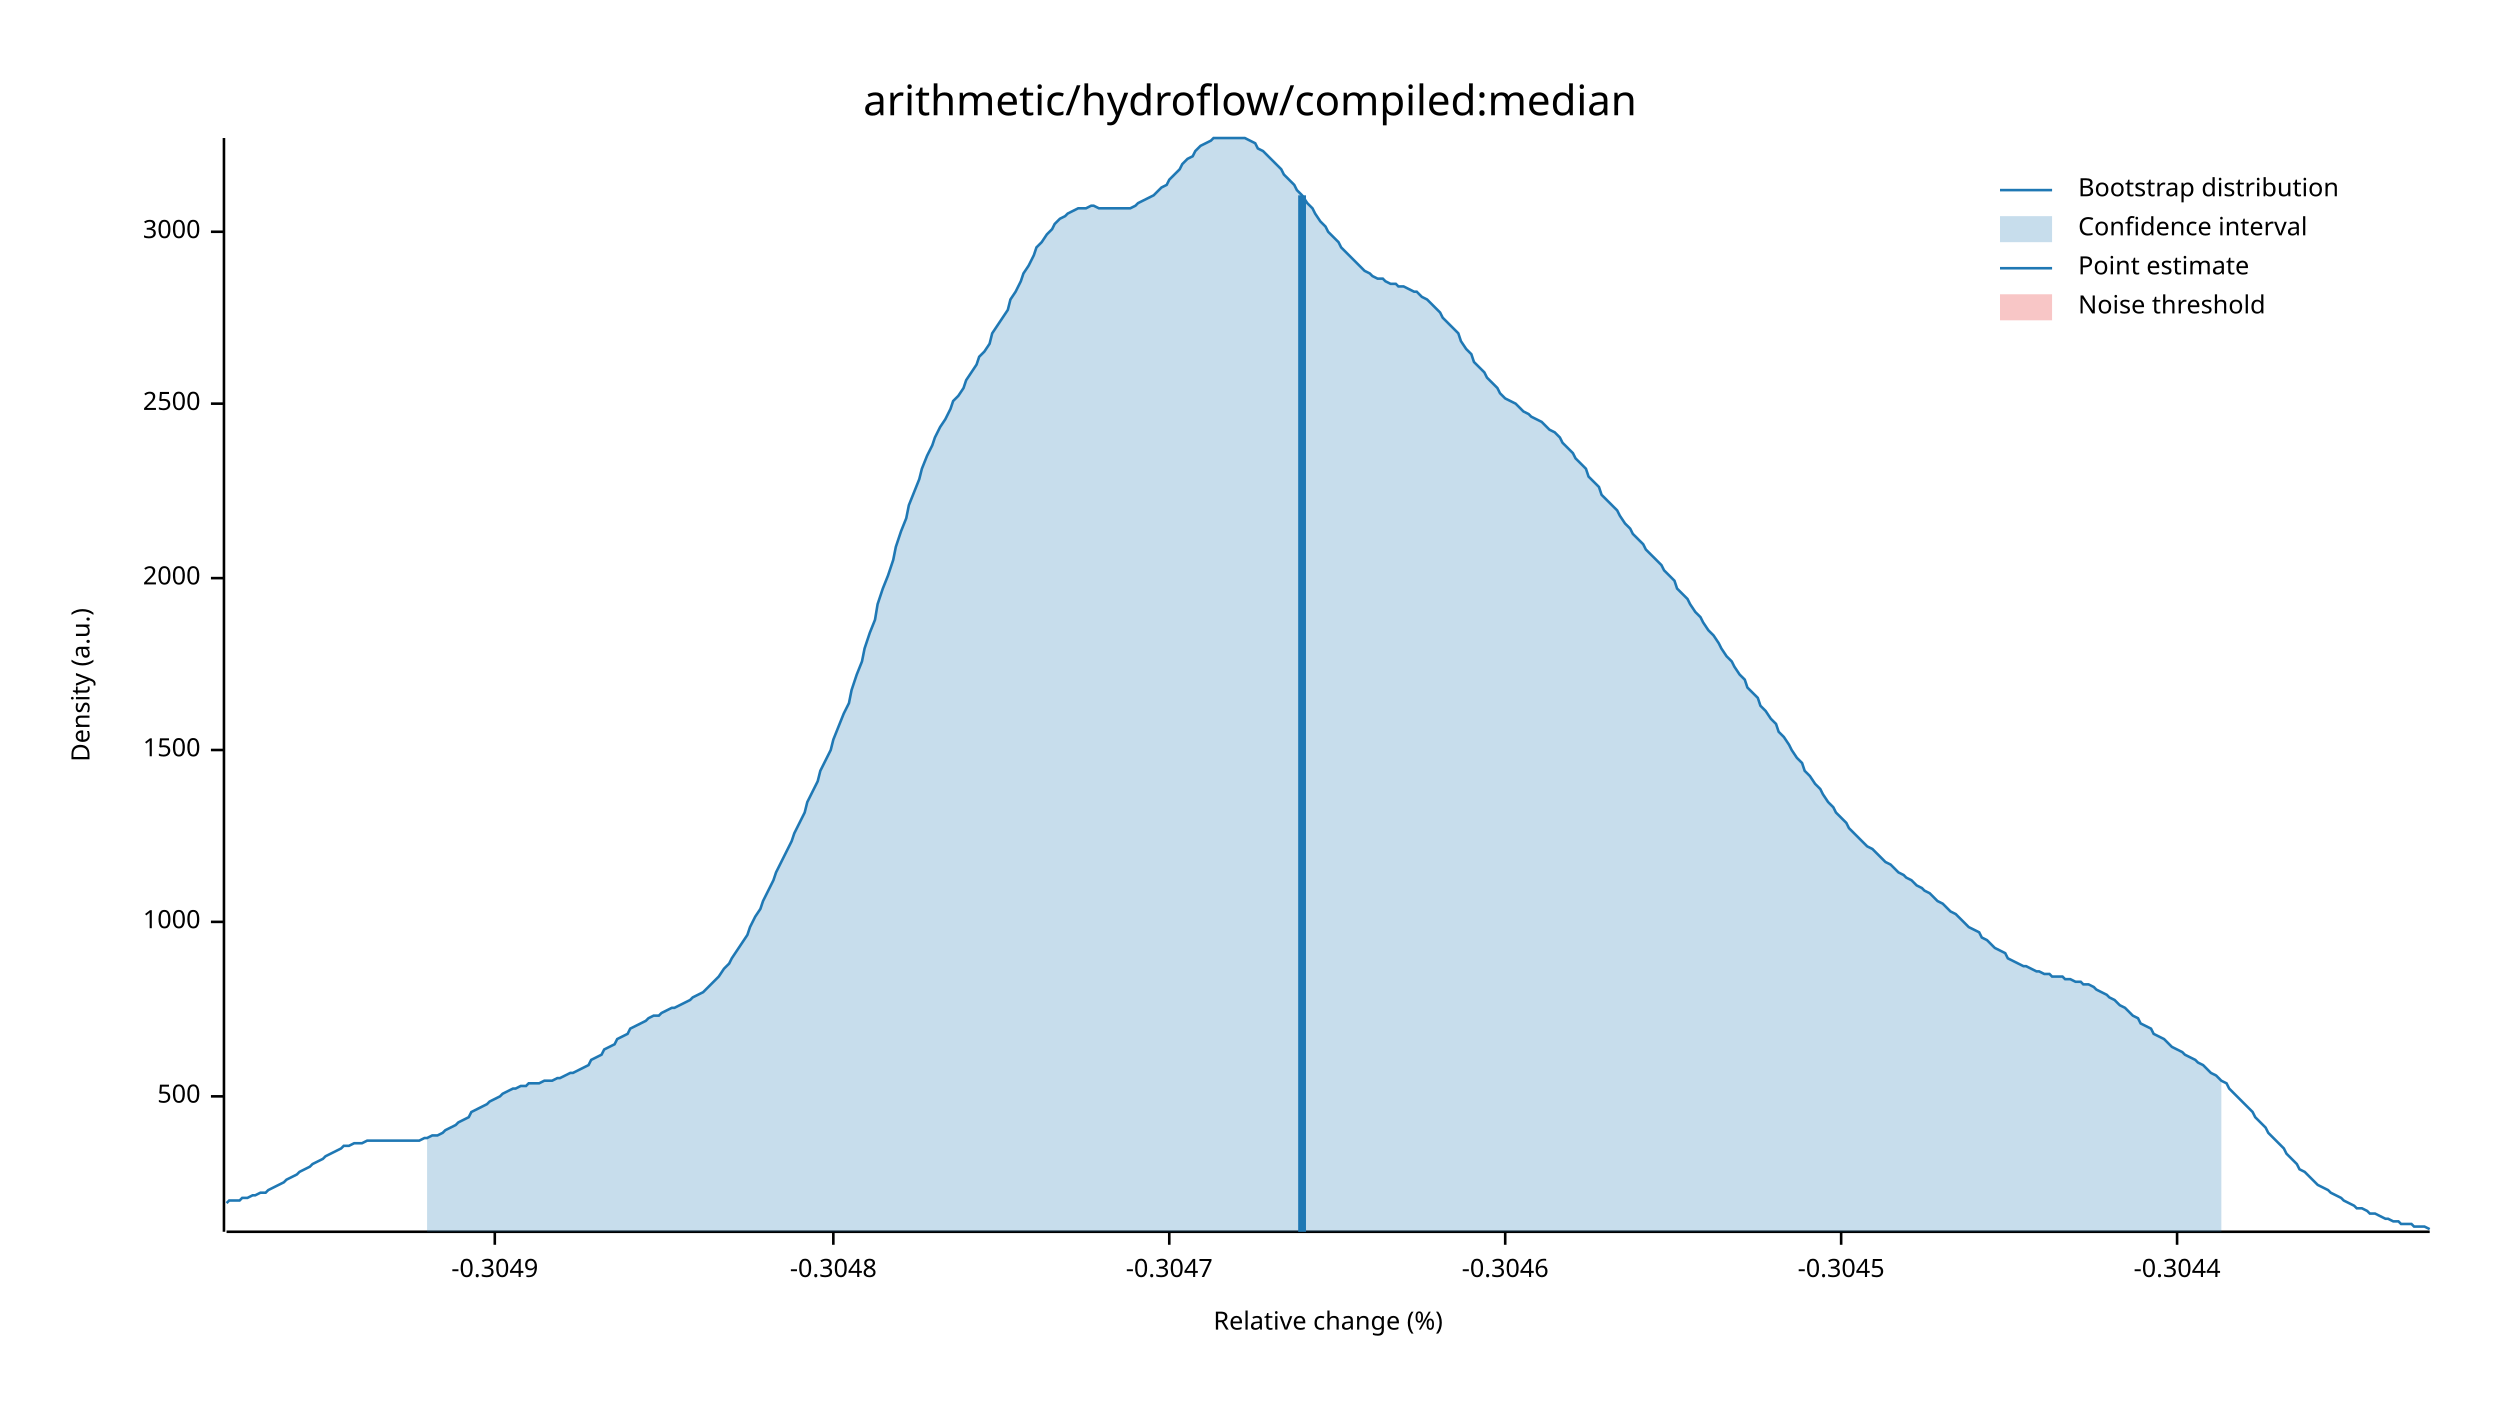
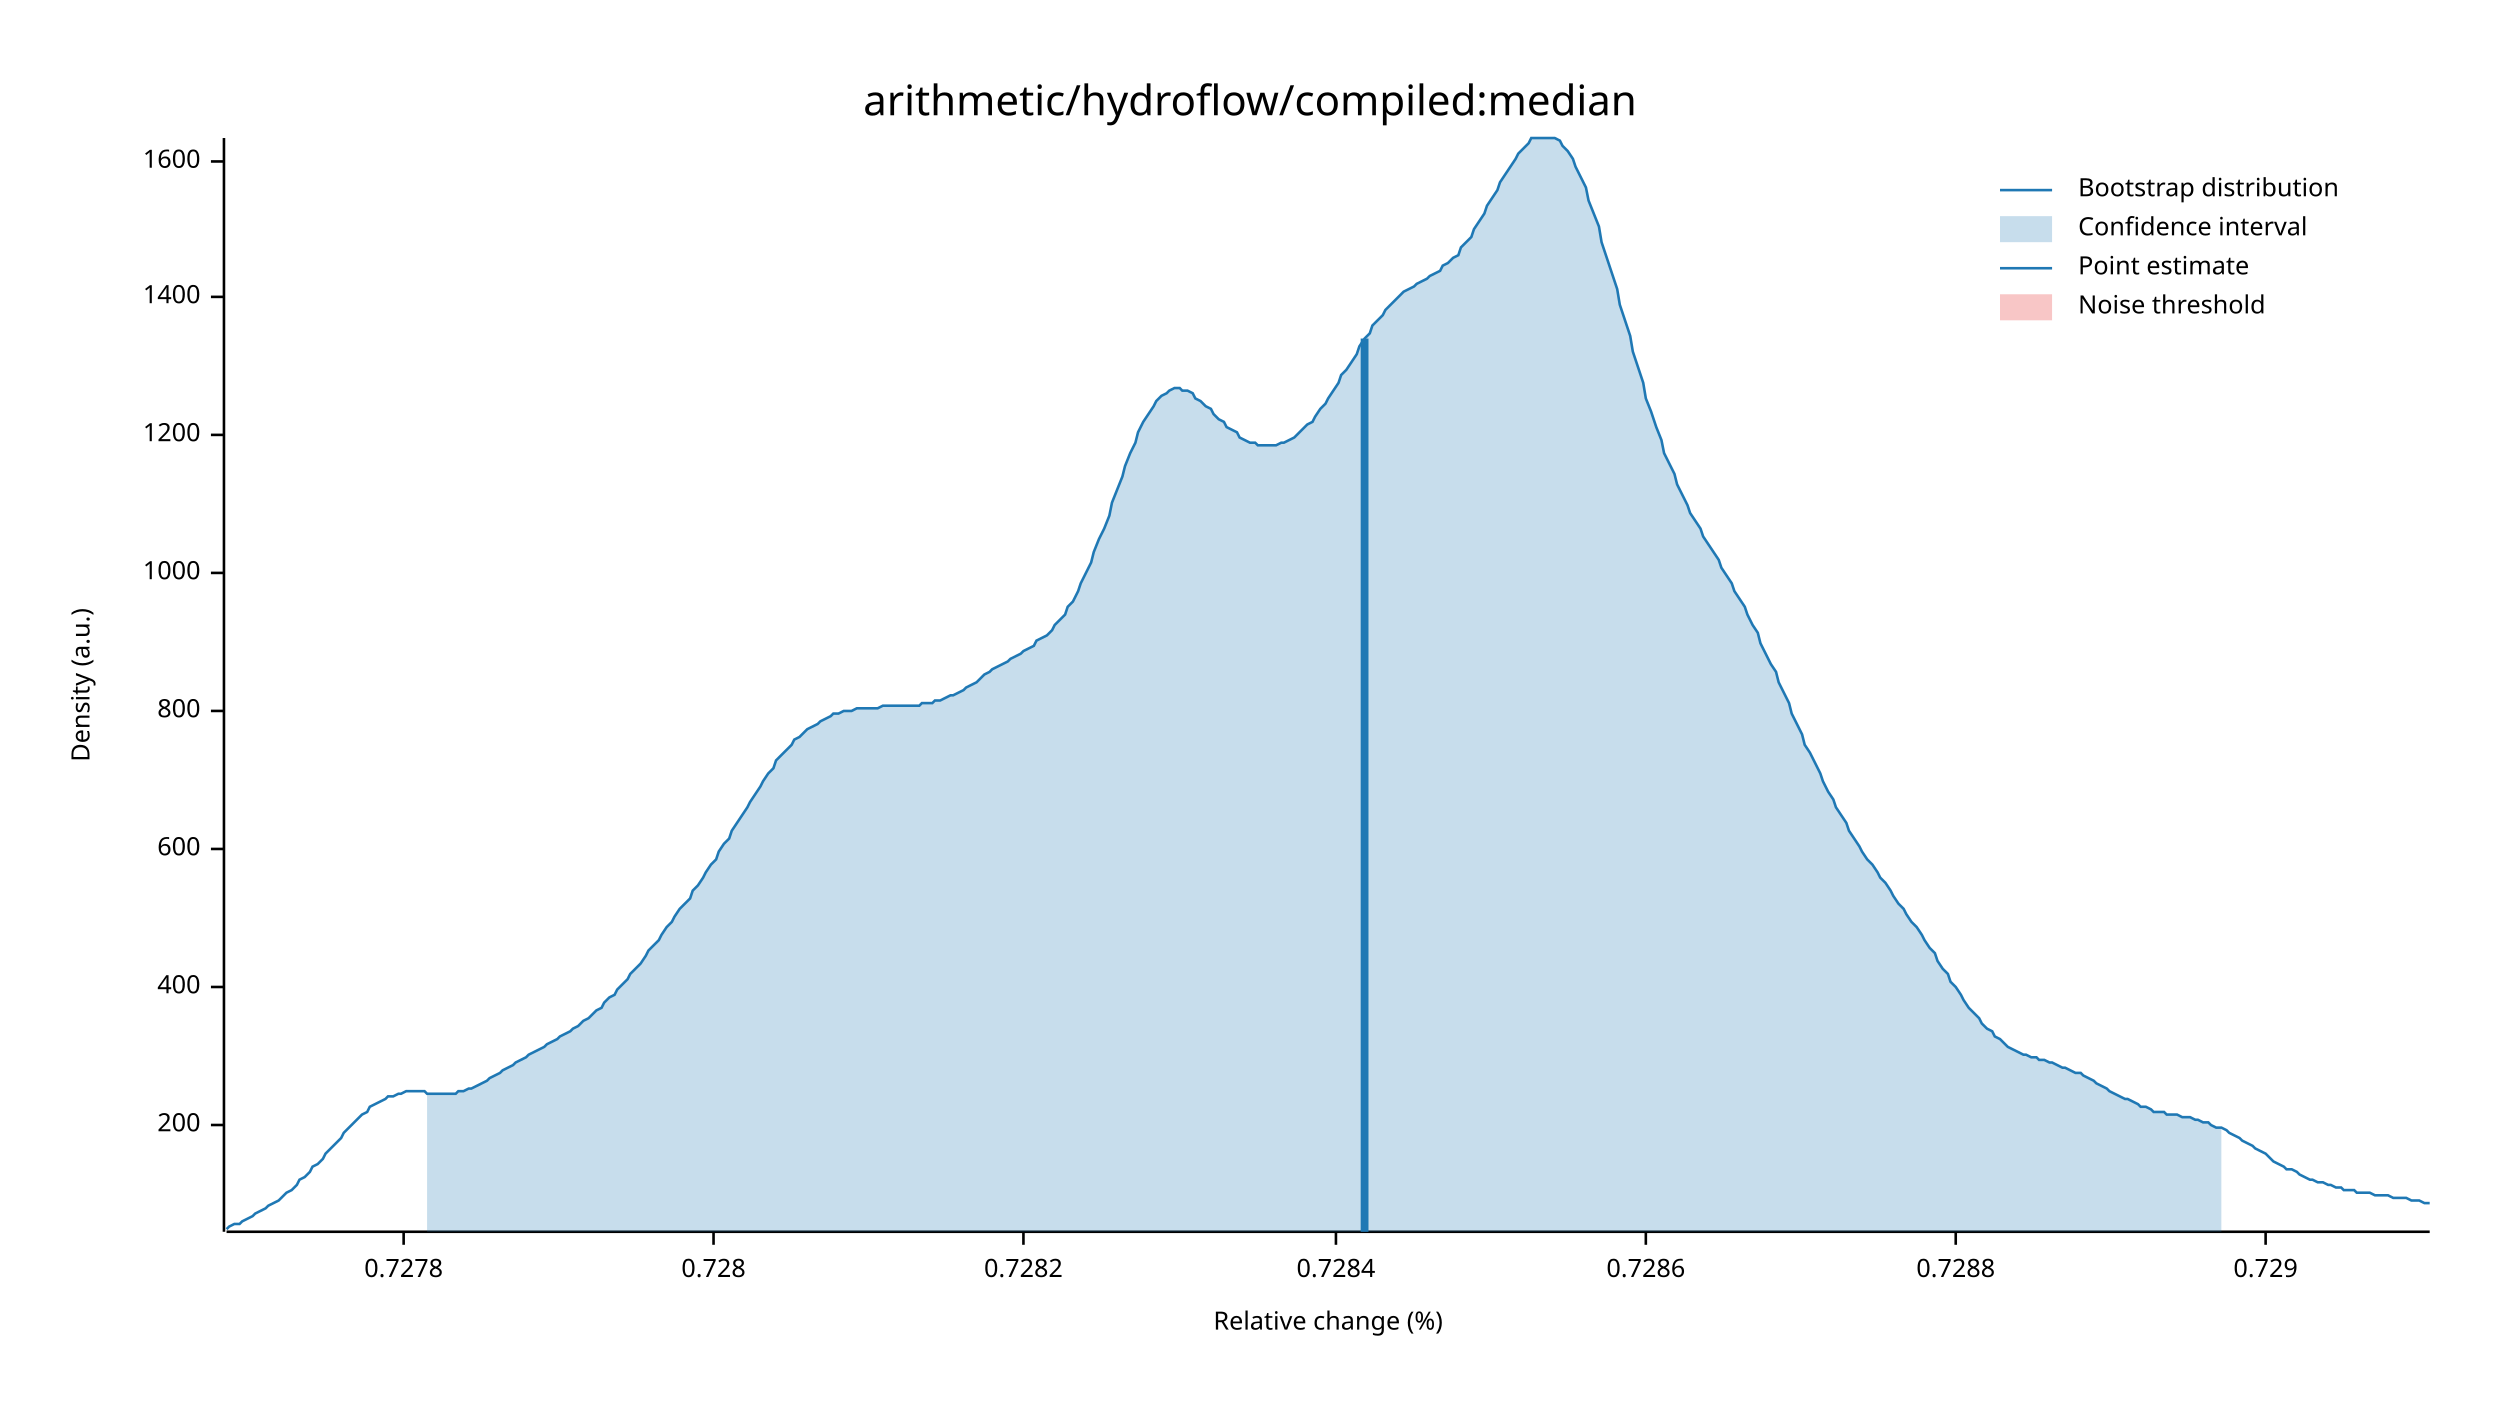
<svg xmlns="http://www.w3.org/2000/svg" width="960" height="540" viewBox="0 0 960 540">
  <text x="480" y="32" dy="0.76em" text-anchor="middle" font-family="sans-serif" font-size="16.129" opacity="1" fill="#000000">
arithmetic/hydroflow/compiled:median
</text>
  <text x="27" y="263" dy="0.76em" text-anchor="middle" font-family="sans-serif" font-size="9.677" opacity="1" fill="#000000" transform="rotate(270, 27, 263)">
Density (a.u.)
</text>
  <text x="510" y="513" dy="-0.5ex" text-anchor="middle" font-family="sans-serif" font-size="9.677" opacity="1" fill="#000000">
Relative change (%)
</text>
  <polyline fill="none" opacity="1" stroke="#000000" stroke-width="1" points="86,53 86,473 " />
-   <text x="77" y="421" dy="0.5ex" text-anchor="end" font-family="sans-serif" font-size="9.677" opacity="1" fill="#000000">
- 500
+   <text x="77" y="432" dy="0.5ex" text-anchor="end" font-family="sans-serif" font-size="9.677" opacity="1" fill="#000000">
+ 200
</text>
-   <polyline fill="none" opacity="1" stroke="#000000" stroke-width="1" points="81,421 86,421 " />
-   <text x="77" y="354" dy="0.5ex" text-anchor="end" font-family="sans-serif" font-size="9.677" opacity="1" fill="#000000">
+   <polyline fill="none" opacity="1" stroke="#000000" stroke-width="1" points="81,432 86,432 " />
+   <text x="77" y="379" dy="0.5ex" text-anchor="end" font-family="sans-serif" font-size="9.677" opacity="1" fill="#000000">
+ 400
+ </text>
+   <polyline fill="none" opacity="1" stroke="#000000" stroke-width="1" points="81,379 86,379 " />
+   <text x="77" y="326" dy="0.5ex" text-anchor="end" font-family="sans-serif" font-size="9.677" opacity="1" fill="#000000">
+ 600
+ </text>
+   <polyline fill="none" opacity="1" stroke="#000000" stroke-width="1" points="81,326 86,326 " />
+   <text x="77" y="273" dy="0.5ex" text-anchor="end" font-family="sans-serif" font-size="9.677" opacity="1" fill="#000000">
+ 800
+ </text>
+   <polyline fill="none" opacity="1" stroke="#000000" stroke-width="1" points="81,273 86,273 " />
+   <text x="77" y="220" dy="0.5ex" text-anchor="end" font-family="sans-serif" font-size="9.677" opacity="1" fill="#000000">
1000
</text>
-   <polyline fill="none" opacity="1" stroke="#000000" stroke-width="1" points="81,354 86,354 " />
-   <text x="77" y="288" dy="0.5ex" text-anchor="end" font-family="sans-serif" font-size="9.677" opacity="1" fill="#000000">
- 1500
+   <polyline fill="none" opacity="1" stroke="#000000" stroke-width="1" points="81,220 86,220 " />
+   <text x="77" y="167" dy="0.5ex" text-anchor="end" font-family="sans-serif" font-size="9.677" opacity="1" fill="#000000">
+ 1200
</text>
-   <polyline fill="none" opacity="1" stroke="#000000" stroke-width="1" points="81,288 86,288 " />
-   <text x="77" y="222" dy="0.5ex" text-anchor="end" font-family="sans-serif" font-size="9.677" opacity="1" fill="#000000">
- 2000
+   <polyline fill="none" opacity="1" stroke="#000000" stroke-width="1" points="81,167 86,167 " />
+   <text x="77" y="114" dy="0.5ex" text-anchor="end" font-family="sans-serif" font-size="9.677" opacity="1" fill="#000000">
+ 1400
</text>
-   <polyline fill="none" opacity="1" stroke="#000000" stroke-width="1" points="81,222 86,222 " />
-   <text x="77" y="155" dy="0.5ex" text-anchor="end" font-family="sans-serif" font-size="9.677" opacity="1" fill="#000000">
- 2500
+   <polyline fill="none" opacity="1" stroke="#000000" stroke-width="1" points="81,114 86,114 " />
+   <text x="77" y="62" dy="0.5ex" text-anchor="end" font-family="sans-serif" font-size="9.677" opacity="1" fill="#000000">
+ 1600
</text>
-   <polyline fill="none" opacity="1" stroke="#000000" stroke-width="1" points="81,155 86,155 " />
-   <text x="77" y="89" dy="0.5ex" text-anchor="end" font-family="sans-serif" font-size="9.677" opacity="1" fill="#000000">
- 3000
+   <polyline fill="none" opacity="1" stroke="#000000" stroke-width="1" points="81,62 86,62 " />
+   <polyline fill="none" opacity="1" stroke="#000000" stroke-width="1" points="87,473 933,473 " />
+   <text x="155" y="483" dy="0.76em" text-anchor="middle" font-family="sans-serif" font-size="9.677" opacity="1" fill="#000000">
+ 0.7278
</text>
-   <polyline fill="none" opacity="1" stroke="#000000" stroke-width="1" points="81,89 86,89 " />
-   <polyline fill="none" opacity="1" stroke="#000000" stroke-width="1" points="87,473 933,473 " />
-   <text x="190" y="483" dy="0.76em" text-anchor="middle" font-family="sans-serif" font-size="9.677" opacity="1" fill="#000000">
- -0.3049
+   <polyline fill="none" opacity="1" stroke="#000000" stroke-width="1" points="155,473 155,478 " />
+   <text x="274" y="483" dy="0.76em" text-anchor="middle" font-family="sans-serif" font-size="9.677" opacity="1" fill="#000000">
+ 0.728
</text>
-   <polyline fill="none" opacity="1" stroke="#000000" stroke-width="1" points="190,473 190,478 " />
-   <text x="320" y="483" dy="0.76em" text-anchor="middle" font-family="sans-serif" font-size="9.677" opacity="1" fill="#000000">
- -0.3048
+   <polyline fill="none" opacity="1" stroke="#000000" stroke-width="1" points="274,473 274,478 " />
+   <text x="393" y="483" dy="0.76em" text-anchor="middle" font-family="sans-serif" font-size="9.677" opacity="1" fill="#000000">
+ 0.7282
</text>
-   <polyline fill="none" opacity="1" stroke="#000000" stroke-width="1" points="320,473 320,478 " />
-   <text x="449" y="483" dy="0.76em" text-anchor="middle" font-family="sans-serif" font-size="9.677" opacity="1" fill="#000000">
- -0.3047
+   <polyline fill="none" opacity="1" stroke="#000000" stroke-width="1" points="393,473 393,478 " />
+   <text x="513" y="483" dy="0.76em" text-anchor="middle" font-family="sans-serif" font-size="9.677" opacity="1" fill="#000000">
+ 0.7284
</text>
-   <polyline fill="none" opacity="1" stroke="#000000" stroke-width="1" points="449,473 449,478 " />
-   <text x="578" y="483" dy="0.76em" text-anchor="middle" font-family="sans-serif" font-size="9.677" opacity="1" fill="#000000">
- -0.3046
+   <polyline fill="none" opacity="1" stroke="#000000" stroke-width="1" points="513,473 513,478 " />
+   <text x="632" y="483" dy="0.76em" text-anchor="middle" font-family="sans-serif" font-size="9.677" opacity="1" fill="#000000">
+ 0.7286
</text>
-   <polyline fill="none" opacity="1" stroke="#000000" stroke-width="1" points="578,473 578,478 " />
-   <text x="707" y="483" dy="0.76em" text-anchor="middle" font-family="sans-serif" font-size="9.677" opacity="1" fill="#000000">
- -0.3045
+   <polyline fill="none" opacity="1" stroke="#000000" stroke-width="1" points="632,473 632,478 " />
+   <text x="751" y="483" dy="0.76em" text-anchor="middle" font-family="sans-serif" font-size="9.677" opacity="1" fill="#000000">
+ 0.7288
</text>
-   <polyline fill="none" opacity="1" stroke="#000000" stroke-width="1" points="707,473 707,478 " />
-   <text x="836" y="483" dy="0.76em" text-anchor="middle" font-family="sans-serif" font-size="9.677" opacity="1" fill="#000000">
- -0.3044
+   <polyline fill="none" opacity="1" stroke="#000000" stroke-width="1" points="751,473 751,478 " />
+   <text x="870" y="483" dy="0.76em" text-anchor="middle" font-family="sans-serif" font-size="9.677" opacity="1" fill="#000000">
+ 0.729
</text>
-   <polyline fill="none" opacity="1" stroke="#000000" stroke-width="1" points="836,473 836,478 " />
-   <polyline fill="none" opacity="1" stroke="#1F78B4" stroke-width="1" points="87,462 88,461 90,461 92,461 93,460 95,460 97,459 98,459 100,458 102,458 103,457 105,456 107,455 109,454 110,453 112,452 114,451 115,450 117,449 119,448 120,447 122,446 124,445 125,444 127,443 129,442 131,441 132,440 134,440 136,439 137,439 139,439 141,438 142,438 144,438 146,438 148,438 149,438 151,438 153,438 154,438 156,438 158,438 159,438 161,438 163,437 164,437 166,436 168,436 170,435 171,434 173,433 175,432 176,431 178,430 180,429 181,427 183,426 185,425 187,424 188,423 190,422 192,421 193,420 195,419 197,418 198,418 200,417 202,417 203,416 205,416 207,416 209,415 210,415 212,415 214,414 215,414 217,413 219,412 220,412 222,411 224,410 226,409 227,407 229,406 231,405 232,403 234,402 236,401 237,399 239,398 241,397 242,395 244,394 246,393 248,392 249,391 251,390 253,390 254,389 256,388 258,387 259,387 261,386 263,385 265,384 266,383 268,382 270,381 271,380 273,378 275,376 276,375 278,372 280,370 281,368 283,365 285,362 287,359 288,356 290,352 292,349 293,346 295,342 297,338 298,335 300,331 302,327 304,323 305,320 307,316 309,312 310,308 312,304 314,300 315,296 317,292 319,288 320,284 322,279 324,274 326,270 327,265 329,259 331,254 332,249 334,243 336,238 337,232 339,226 341,221 343,215 344,210 346,204 348,199 349,194 351,189 353,184 354,180 356,175 358,171 359,168 361,164 363,161 365,157 366,154 368,152 370,149 371,146 373,143 375,140 376,137 378,135 380,132 381,128 383,125 385,122 387,119 388,115 390,112 392,108 393,105 395,102 397,98 398,95 400,93 402,90 404,88 405,86 407,84 409,83 410,82 412,81 414,80 415,80 417,80 419,79 420,79 422,80 424,80 426,80 427,80 429,80 431,80 432,80 434,80 436,79 437,78 439,77 441,76 443,75 444,74 446,72 448,71 449,69 451,67 453,65 454,63 456,61 458,60 459,58 461,56 463,55 465,54 466,53 468,53 470,53 471,53 473,53 475,53 476,53 478,53 480,54 482,55 483,57 485,58 487,60 488,61 490,63 492,65 493,67 495,69 497,71 498,73 500,75 502,78 504,80 505,82 507,85 509,87 510,89 512,91 514,93 515,95 517,97 519,99 521,101 522,102 524,104 526,105 527,106 529,107 531,107 532,108 534,109 536,109 537,110 539,110 541,111 543,112 544,112 546,114 548,115 549,116 551,118 553,120 554,122 556,124 558,126 560,128 561,131 563,134 565,136 566,139 568,141 570,143 571,145 573,147 575,149 576,151 578,153 580,154 582,155 583,156 585,158 587,159 588,160 590,161 592,162 593,163 595,165 597,166 599,168 600,170 602,172 604,174 605,176 607,178 609,180 610,183 612,185 614,187 615,190 617,192 619,194 621,196 622,198 624,201 626,203 627,205 629,207 631,209 632,211 634,213 636,215 638,217 639,219 641,221 643,223 644,226 646,228 648,230 649,232 651,235 653,237 654,239 656,242 658,244 660,247 661,249 663,252 665,254 666,256 668,259 670,261 671,264 673,266 675,268 676,271 678,273 680,276 682,278 683,281 685,283 687,286 688,288 690,291 692,293 693,296 695,298 697,301 699,303 700,305 702,308 704,310 705,312 707,314 709,316 710,318 712,320 714,322 715,323 717,325 719,326 721,328 722,329 724,331 726,332 727,333 729,335 731,336 732,337 734,338 736,340 738,341 739,342 741,343 743,345 744,346 746,347 748,349 749,350 751,351 753,353 754,354 756,356 758,357 760,358 761,360 763,361 765,363 766,364 768,365 770,366 771,368 773,369 775,370 777,371 778,371 780,372 782,373 783,373 785,374 787,374 788,375 790,375 792,375 793,376 795,376 797,377 799,377 800,378 802,378 804,379 805,380 807,381 809,382 810,383 812,384 814,386 816,387 817,388 819,390 821,391 822,393 824,394 826,395 827,397 829,398 831,399 832,400 834,402 836,403 838,404 839,405 841,406 843,407 844,408 846,409 848,411 849,412 851,413 853,415 855,416 856,418 858,420 860,422 861,423 863,425 865,427 866,429 868,431 870,433 871,435 873,437 875,439 877,441 878,443 880,445 882,447 883,449 885,450 887,452 888,453 890,455 892,456 894,457 895,458 897,459 899,460 900,461 902,462 904,463 905,464 907,464 909,465 910,466 912,466 914,467 916,468 917,468 919,469 921,469 922,470 924,470 926,470 927,471 929,471 931,471 933,472 " />
-   <polygon opacity="0.25" fill="#1F78B4" points="164,437 166,436 168,436 170,435 171,434 173,433 175,432 176,431 178,430 180,429 181,427 183,426 185,425 187,424 188,423 190,422 192,421 193,420 195,419 197,418 198,418 200,417 202,417 203,416 205,416 207,416 209,415 210,415 212,415 214,414 215,414 217,413 219,412 220,412 222,411 224,410 226,409 227,407 229,406 231,405 232,403 234,402 236,401 237,399 239,398 241,397 242,395 244,394 246,393 248,392 249,391 251,390 253,390 254,389 256,388 258,387 259,387 261,386 263,385 265,384 266,383 268,382 270,381 271,380 273,378 275,376 276,375 278,372 280,370 281,368 283,365 285,362 287,359 288,356 290,352 292,349 293,346 295,342 297,338 298,335 300,331 302,327 304,323 305,320 307,316 309,312 310,308 312,304 314,300 315,296 317,292 319,288 320,284 322,279 324,274 326,270 327,265 329,259 331,254 332,249 334,243 336,238 337,232 339,226 341,221 343,215 344,210 346,204 348,199 349,194 351,189 353,184 354,180 356,175 358,171 359,168 361,164 363,161 365,157 366,154 368,152 370,149 371,146 373,143 375,140 376,137 378,135 380,132 381,128 383,125 385,122 387,119 388,115 390,112 392,108 393,105 395,102 397,98 398,95 400,93 402,90 404,88 405,86 407,84 409,83 410,82 412,81 414,80 415,80 417,80 419,79 420,79 422,80 424,80 426,80 427,80 429,80 431,80 432,80 434,80 436,79 437,78 439,77 441,76 443,75 444,74 446,72 448,71 449,69 451,67 453,65 454,63 456,61 458,60 459,58 461,56 463,55 465,54 466,53 468,53 470,53 471,53 473,53 475,53 476,53 478,53 480,54 482,55 483,57 485,58 487,60 488,61 490,63 492,65 493,67 495,69 497,71 498,73 500,75 502,78 504,80 505,82 507,85 509,87 510,89 512,91 514,93 515,95 517,97 519,99 521,101 522,102 524,104 526,105 527,106 529,107 531,107 532,108 534,109 536,109 537,110 539,110 541,111 543,112 544,112 546,114 548,115 549,116 551,118 553,120 554,122 556,124 558,126 560,128 561,131 563,134 565,136 566,139 568,141 570,143 571,145 573,147 575,149 576,151 578,153 580,154 582,155 583,156 585,158 587,159 588,160 590,161 592,162 593,163 595,165 597,166 599,168 600,170 602,172 604,174 605,176 607,178 609,180 610,183 612,185 614,187 615,190 617,192 619,194 621,196 622,198 624,201 626,203 627,205 629,207 631,209 632,211 634,213 636,215 638,217 639,219 641,221 643,223 644,226 646,228 648,230 649,232 651,235 653,237 654,239 656,242 658,244 660,247 661,249 663,252 665,254 666,256 668,259 670,261 671,264 673,266 675,268 676,271 678,273 680,276 682,278 683,281 685,283 687,286 688,288 690,291 692,293 693,296 695,298 697,301 699,303 700,305 702,308 704,310 705,312 707,314 709,316 710,318 712,320 714,322 715,323 717,325 719,326 721,328 722,329 724,331 726,332 727,333 729,335 731,336 732,337 734,338 736,340 738,341 739,342 741,343 743,345 744,346 746,347 748,349 749,350 751,351 753,353 754,354 756,356 758,357 760,358 761,360 763,361 765,363 766,364 768,365 770,366 771,368 773,369 775,370 777,371 778,371 780,372 782,373 783,373 785,374 787,374 788,375 790,375 792,375 793,376 795,376 797,377 799,377 800,378 802,378 804,379 805,380 807,381 809,382 810,383 812,384 814,386 816,387 817,388 819,390 821,391 822,393 824,394 826,395 827,397 829,398 831,399 832,400 834,402 836,403 838,404 839,405 841,406 843,407 844,408 846,409 848,411 849,412 851,413 853,415 853,473 164,473 " />
-   <polyline fill="none" opacity="1" stroke="#1F78B4" stroke-width="3" points="500,473 500,75 " />
+   <polyline fill="none" opacity="1" stroke="#000000" stroke-width="1" points="870,473 870,478 " />
+   <polyline fill="none" opacity="1" stroke="#1F78B4" stroke-width="1" points="87,472 88,471 90,470 92,470 93,469 95,468 97,467 98,466 100,465 102,464 103,463 105,462 107,461 109,459 110,458 112,457 114,455 115,453 117,452 119,450 120,448 122,447 124,445 125,443 127,441 129,439 131,437 132,435 134,433 136,431 137,430 139,428 141,427 142,425 144,424 146,423 148,422 149,421 151,421 153,420 154,420 156,419 158,419 159,419 161,419 163,419 164,420 166,420 168,420 170,420 171,420 173,420 175,420 176,419 178,419 180,418 181,418 183,417 185,416 187,415 188,414 190,413 192,412 193,411 195,410 197,409 198,408 200,407 202,406 203,405 205,404 207,403 209,402 210,401 212,400 214,399 215,398 217,397 219,396 220,395 222,394 224,392 226,391 227,390 229,388 231,387 232,385 234,383 236,382 237,380 239,378 241,376 242,374 244,372 246,370 248,367 249,365 251,363 253,361 254,359 256,356 258,354 259,352 261,349 263,347 265,345 266,342 268,340 270,337 271,335 273,332 275,330 276,327 278,324 280,322 281,319 283,316 285,313 287,310 288,308 290,305 292,302 293,300 295,297 297,295 298,292 300,290 302,288 304,286 305,284 307,283 309,281 310,280 312,279 314,278 315,277 317,276 319,275 320,274 322,274 324,273 326,273 327,273 329,272 331,272 332,272 334,272 336,272 337,272 339,271 341,271 343,271 344,271 346,271 348,271 349,271 351,271 353,271 354,270 356,270 358,270 359,269 361,269 363,268 365,267 366,267 368,266 370,265 371,264 373,263 375,262 376,261 378,259 380,258 381,257 383,256 385,255 387,254 388,253 390,252 392,251 393,250 395,249 397,248 398,246 400,245 402,244 404,242 405,240 407,238 409,236 410,233 412,231 414,227 415,224 417,220 419,216 420,212 422,207 424,203 426,198 427,193 429,188 431,183 432,179 434,174 436,170 437,166 439,162 441,159 443,156 444,154 446,152 448,151 449,150 451,149 453,149 454,150 456,150 458,151 459,153 461,154 463,156 465,157 466,159 468,161 470,162 471,164 473,165 475,166 476,168 478,169 480,170 482,170 483,171 485,171 487,171 488,171 490,171 492,170 493,170 495,169 497,168 498,167 500,165 502,163 504,162 505,160 507,157 509,155 510,153 512,150 514,147 515,144 517,142 519,139 521,136 522,133 524,130 526,128 527,125 529,123 531,121 532,119 534,117 536,115 537,114 539,112 541,111 543,110 544,109 546,108 548,107 549,106 551,105 553,104 554,102 556,101 558,99 560,98 561,95 563,93 565,91 566,88 568,85 570,82 571,79 573,76 575,73 576,70 578,67 580,64 582,61 583,59 585,57 587,55 588,53 590,53 592,53 593,53 595,53 597,53 599,54 600,56 602,58 604,61 605,64 607,68 609,72 610,77 612,82 614,87 615,93 617,99 619,105 621,111 622,117 624,123 626,129 627,135 629,141 631,147 632,153 634,158 636,164 638,169 639,174 641,178 643,182 644,186 646,190 648,194 649,197 651,200 653,203 654,206 656,209 658,212 660,215 661,218 663,221 665,224 666,227 668,230 670,233 671,236 673,240 675,243 676,247 678,251 680,255 682,258 683,262 685,266 687,270 688,274 690,278 692,282 693,286 695,289 697,293 699,297 700,300 702,304 704,307 705,310 707,313 709,316 710,319 712,322 714,325 715,327 717,330 719,332 721,335 722,337 724,339 726,342 727,344 729,347 731,349 732,351 734,354 736,356 738,359 739,361 741,364 743,366 744,369 746,372 748,374 749,377 751,379 753,382 754,384 756,387 758,389 760,391 761,393 763,395 765,396 766,398 768,399 770,401 771,402 773,403 775,404 777,405 778,405 780,406 782,406 783,407 785,407 787,408 788,408 790,409 792,410 793,410 795,411 797,412 799,412 800,413 802,414 804,415 805,416 807,417 809,418 810,419 812,420 814,421 816,422 817,422 819,423 821,424 822,425 824,425 826,426 827,427 829,427 831,427 832,428 834,428 836,428 838,429 839,429 841,429 843,430 844,430 846,431 848,431 849,432 851,433 853,433 855,434 856,435 858,436 860,437 861,438 863,439 865,440 866,441 868,442 870,443 871,444 873,446 875,447 877,448 878,449 880,449 882,450 883,451 885,452 887,453 888,453 890,454 892,454 894,455 895,455 897,456 899,456 900,457 902,457 904,457 905,458 907,458 909,458 910,458 912,459 914,459 916,459 917,459 919,460 921,460 922,460 924,460 926,461 927,461 929,461 931,462 933,462 " />
+   <polygon opacity="0.25" fill="#1F78B4" points="164,420 166,420 168,420 170,420 171,420 173,420 175,420 176,419 178,419 180,418 181,418 183,417 185,416 187,415 188,414 190,413 192,412 193,411 195,410 197,409 198,408 200,407 202,406 203,405 205,404 207,403 209,402 210,401 212,400 214,399 215,398 217,397 219,396 220,395 222,394 224,392 226,391 227,390 229,388 231,387 232,385 234,383 236,382 237,380 239,378 241,376 242,374 244,372 246,370 248,367 249,365 251,363 253,361 254,359 256,356 258,354 259,352 261,349 263,347 265,345 266,342 268,340 270,337 271,335 273,332 275,330 276,327 278,324 280,322 281,319 283,316 285,313 287,310 288,308 290,305 292,302 293,300 295,297 297,295 298,292 300,290 302,288 304,286 305,284 307,283 309,281 310,280 312,279 314,278 315,277 317,276 319,275 320,274 322,274 324,273 326,273 327,273 329,272 331,272 332,272 334,272 336,272 337,272 339,271 341,271 343,271 344,271 346,271 348,271 349,271 351,271 353,271 354,270 356,270 358,270 359,269 361,269 363,268 365,267 366,267 368,266 370,265 371,264 373,263 375,262 376,261 378,259 380,258 381,257 383,256 385,255 387,254 388,253 390,252 392,251 393,250 395,249 397,248 398,246 400,245 402,244 404,242 405,240 407,238 409,236 410,233 412,231 414,227 415,224 417,220 419,216 420,212 422,207 424,203 426,198 427,193 429,188 431,183 432,179 434,174 436,170 437,166 439,162 441,159 443,156 444,154 446,152 448,151 449,150 451,149 453,149 454,150 456,150 458,151 459,153 461,154 463,156 465,157 466,159 468,161 470,162 471,164 473,165 475,166 476,168 478,169 480,170 482,170 483,171 485,171 487,171 488,171 490,171 492,170 493,170 495,169 497,168 498,167 500,165 502,163 504,162 505,160 507,157 509,155 510,153 512,150 514,147 515,144 517,142 519,139 521,136 522,133 524,130 526,128 527,125 529,123 531,121 532,119 534,117 536,115 537,114 539,112 541,111 543,110 544,109 546,108 548,107 549,106 551,105 553,104 554,102 556,101 558,99 560,98 561,95 563,93 565,91 566,88 568,85 570,82 571,79 573,76 575,73 576,70 578,67 580,64 582,61 583,59 585,57 587,55 588,53 590,53 592,53 593,53 595,53 597,53 599,54 600,56 602,58 604,61 605,64 607,68 609,72 610,77 612,82 614,87 615,93 617,99 619,105 621,111 622,117 624,123 626,129 627,135 629,141 631,147 632,153 634,158 636,164 638,169 639,174 641,178 643,182 644,186 646,190 648,194 649,197 651,200 653,203 654,206 656,209 658,212 660,215 661,218 663,221 665,224 666,227 668,230 670,233 671,236 673,240 675,243 676,247 678,251 680,255 682,258 683,262 685,266 687,270 688,274 690,278 692,282 693,286 695,289 697,293 699,297 700,300 702,304 704,307 705,310 707,313 709,316 710,319 712,322 714,325 715,327 717,330 719,332 721,335 722,337 724,339 726,342 727,344 729,347 731,349 732,351 734,354 736,356 738,359 739,361 741,364 743,366 744,369 746,372 748,374 749,377 751,379 753,382 754,384 756,387 758,389 760,391 761,393 763,395 765,396 766,398 768,399 770,401 771,402 773,403 775,404 777,405 778,405 780,406 782,406 783,407 785,407 787,408 788,408 790,409 792,410 793,410 795,411 797,412 799,412 800,413 802,414 804,415 805,416 807,417 809,418 810,419 812,420 814,421 816,422 817,422 819,423 821,424 822,425 824,425 826,426 827,427 829,427 831,427 832,428 834,428 836,428 838,429 839,429 841,429 843,430 844,430 846,431 848,431 849,432 851,433 853,433 853,473 164,473 " />
+   <polyline fill="none" opacity="1" stroke="#1F78B4" stroke-width="3" points="524,473 524,130 " />
  <rect x="510" y="53" width="0" height="419" opacity="0.1" fill="#E31A1C" stroke="none" />
  <text x="798" y="68" dy="0.76em" text-anchor="start" font-family="sans-serif" font-size="9.677" opacity="1" fill="#000000">
Bootstrap distribution
</text>
  <text x="798" y="83" dy="0.76em" text-anchor="start" font-family="sans-serif" font-size="9.677" opacity="1" fill="#000000">
Confidence interval
</text>
  <text x="798" y="98" dy="0.76em" text-anchor="start" font-family="sans-serif" font-size="9.677" opacity="1" fill="#000000">
Point estimate
</text>
  <text x="798" y="113" dy="0.76em" text-anchor="start" font-family="sans-serif" font-size="9.677" opacity="1" fill="#000000">
Noise threshold
</text>
  <polyline fill="none" opacity="1" stroke="#1F78B4" stroke-width="1" points="768,73 788,73 " />
  <rect x="768" y="83" width="20" height="10" opacity="0.25" fill="#1F78B4" stroke="none" />
  <polyline fill="none" opacity="1" stroke="#1F78B4" stroke-width="1" points="768,103 788,103 " />
  <rect x="768" y="113" width="20" height="10" opacity="0.25" fill="#E31A1C" stroke="none" />
</svg>
